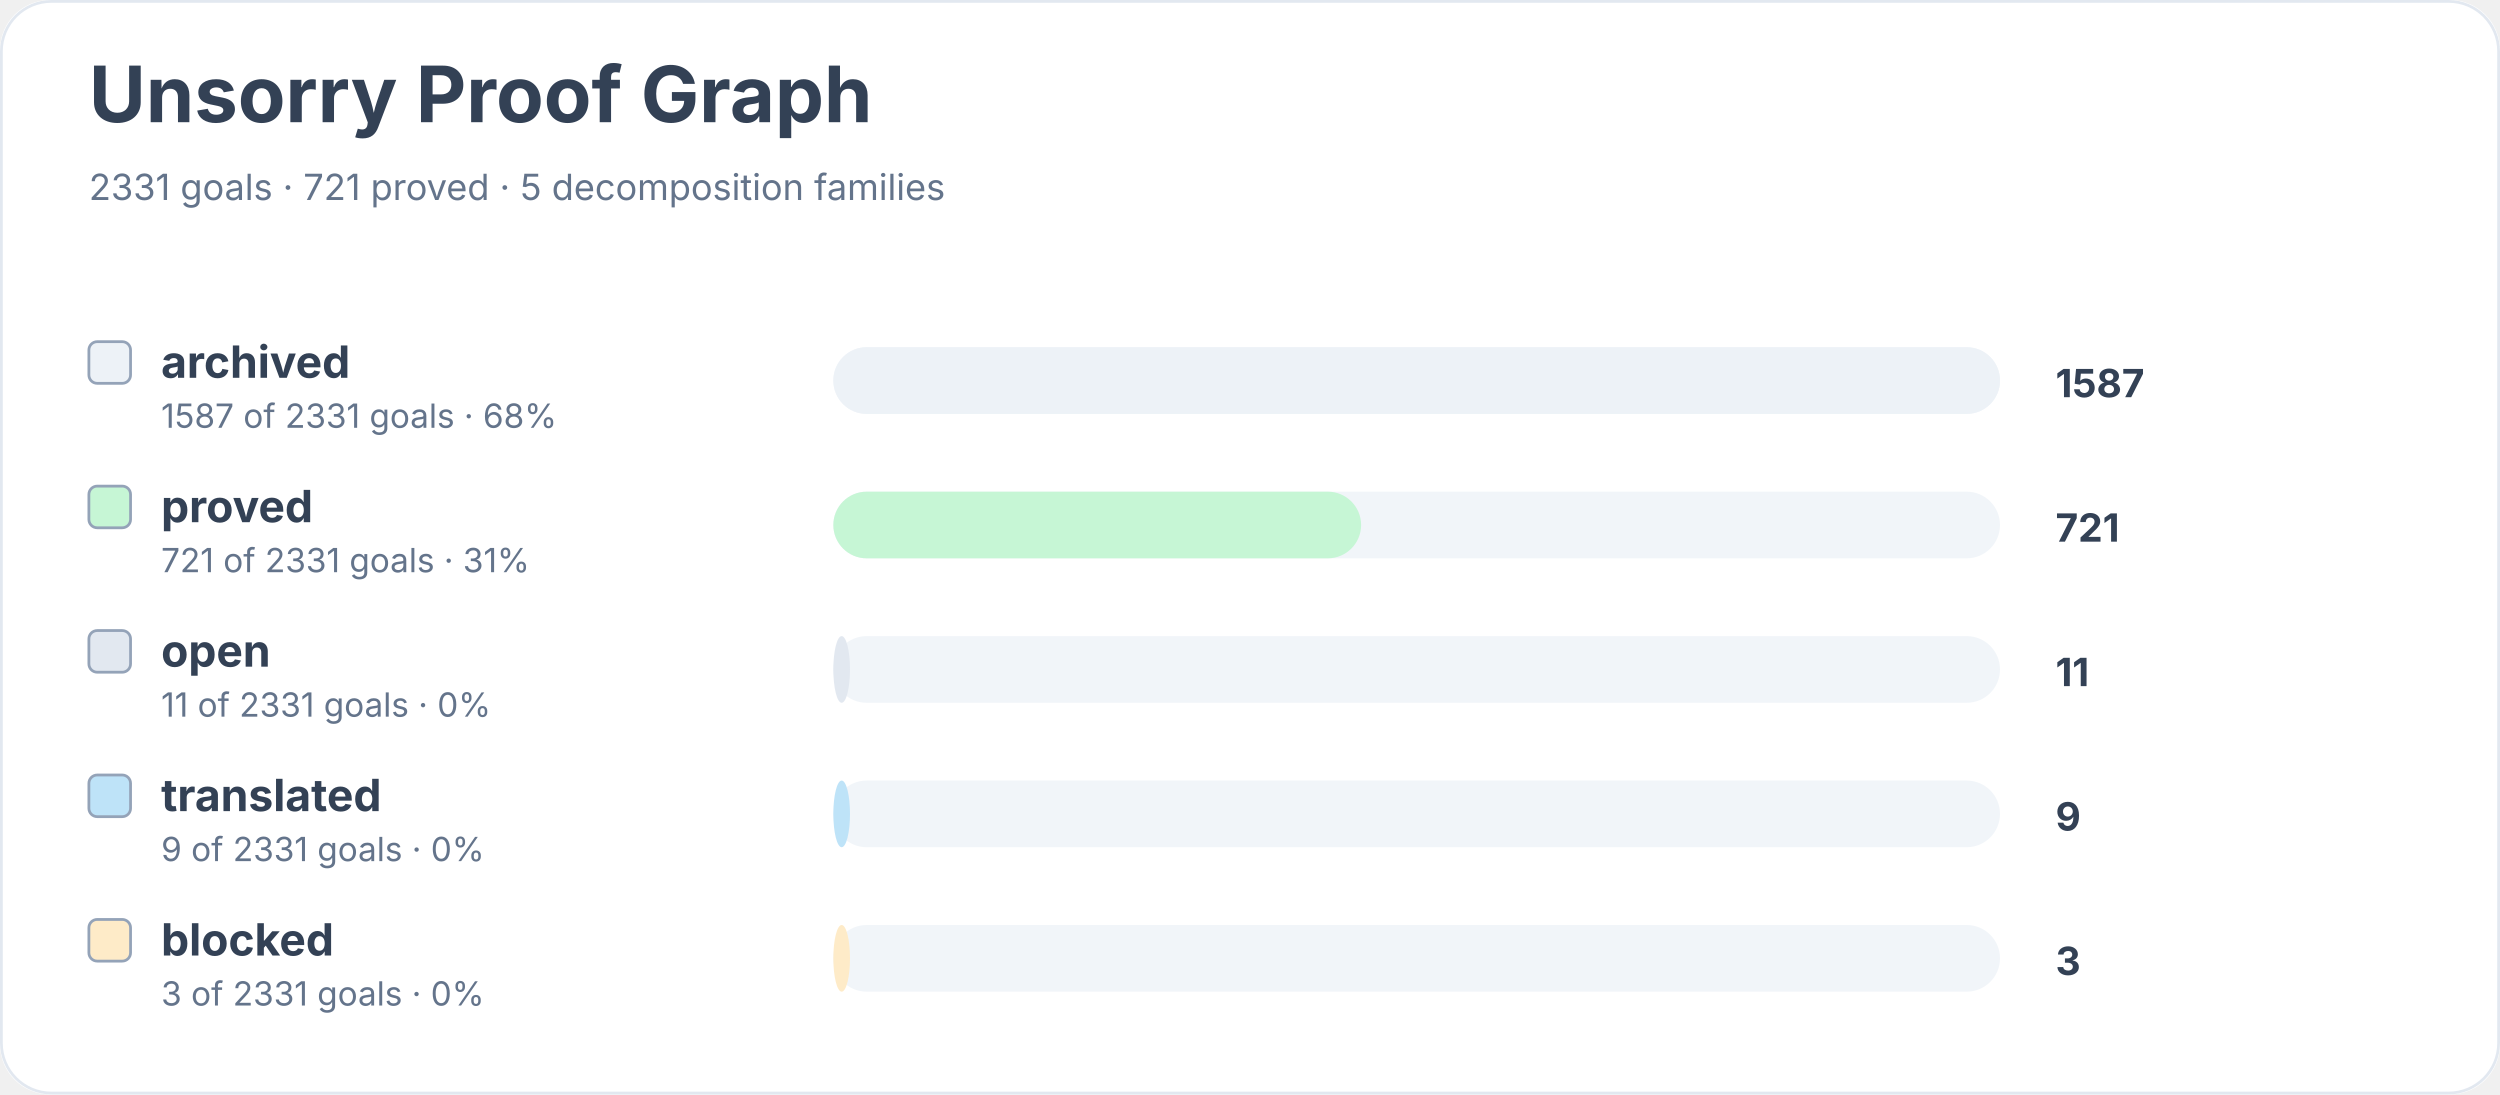
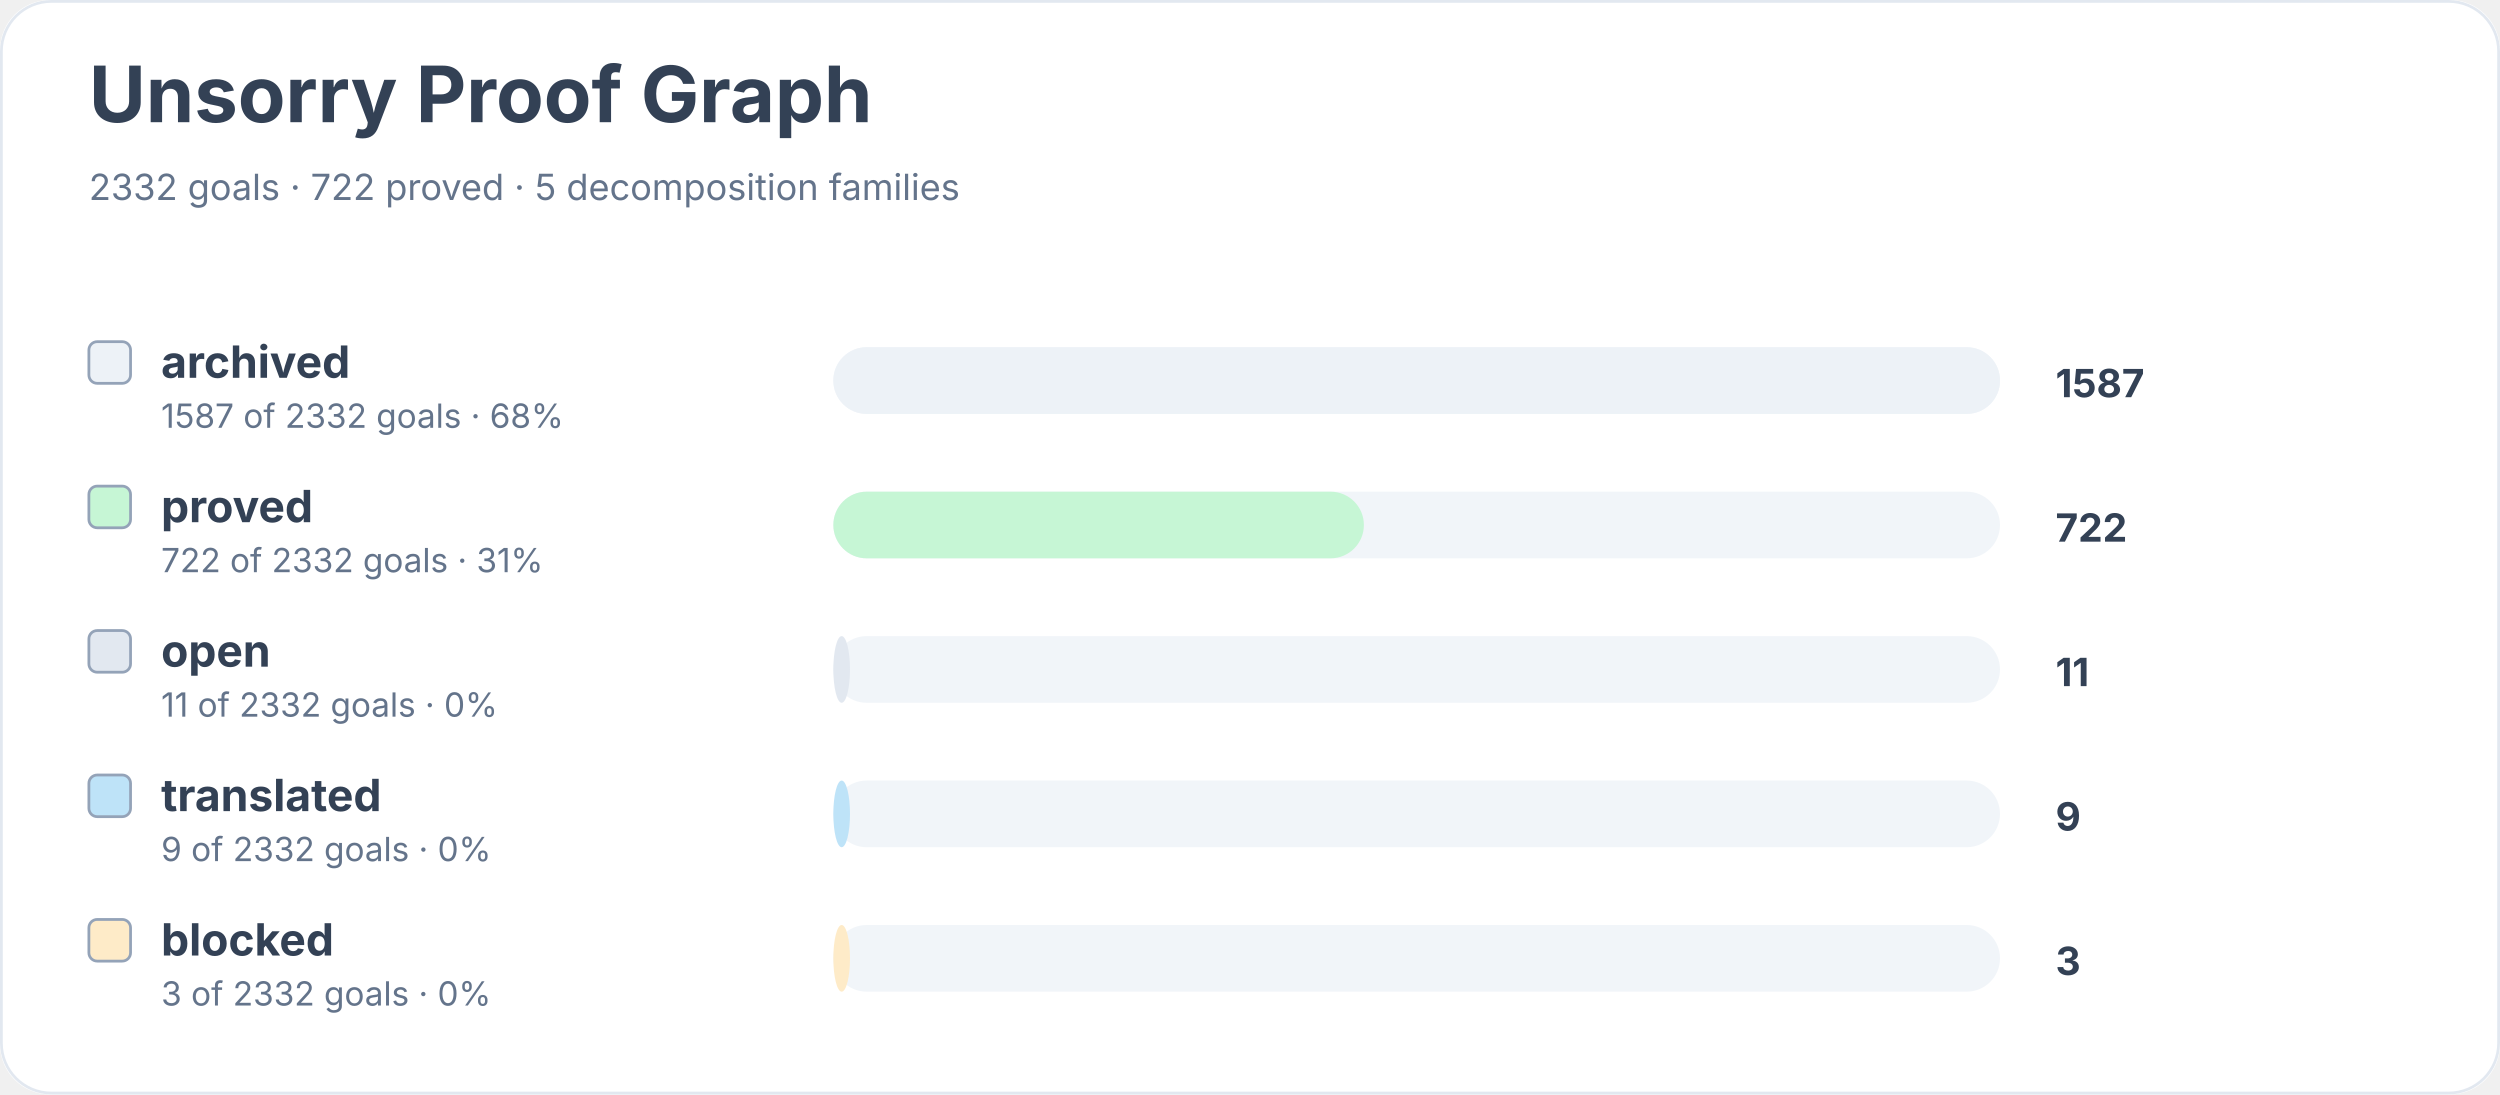
<svg xmlns="http://www.w3.org/2000/svg" width="900" height="394" viewBox="0 0 900 394" role="img" aria-labelledby="title desc">
  <rect width="900" height="100%" rx="18" fill="#ffffff" />
  <rect x="0.5" y="0.5" width="899" height="393" rx="18" fill="none" stroke="#e2e8f0" />
  <text x="32" y="44" font-family="Inter, system-ui, sans-serif" font-size="28" font-weight="700" fill="#334155">Unsorry Proof Graph</text>
-   <text x="32" y="72" font-family="Inter, system-ui, sans-serif" font-size="13" fill="#64748b">2331 goals · 721 proved · 5 decomposition families</text>
+   <text x="32" y="72" font-family="Inter, system-ui, sans-serif" font-size="13" fill="#64748b">2332 goals · 722 proved · 5 decomposition families</text>
  <rect x="32" y="123" width="15" height="15" rx="3" fill="#edf2f7" stroke="#94a3b8" />
  <text x="58" y="136" font-family="Inter, system-ui, sans-serif" font-size="16" font-weight="650" fill="#334155">archived</text>
-   <text x="58" y="154" font-family="Inter, system-ui, sans-serif" font-size="12" fill="#64748b">1587 of 2331 goals · 68%</text>
+   <text x="58" y="154" font-family="Inter, system-ui, sans-serif" font-size="12" fill="#64748b">1587 of 2332 goals · 68%</text>
  <rect x="300" y="125" width="420" height="24" rx="12" fill="#f1f5f9" />
  <rect x="300" y="125" width="420" height="24" rx="12" fill="#edf2f7" />
  <text x="740" y="143" font-family="Inter, system-ui, sans-serif" font-size="14" font-weight="700" fill="#334155">1587</text>
  <rect x="32" y="175" width="15" height="15" rx="3" fill="#c6f6d5" stroke="#94a3b8" />
  <text x="58" y="188" font-family="Inter, system-ui, sans-serif" font-size="16" font-weight="650" fill="#334155">proved</text>
-   <text x="58" y="206" font-family="Inter, system-ui, sans-serif" font-size="12" fill="#64748b">721 of 2331 goals · 31%</text>
+   <text x="58" y="206" font-family="Inter, system-ui, sans-serif" font-size="12" fill="#64748b">722 of 2332 goals · 31%</text>
  <rect x="300" y="177" width="420" height="24" rx="12" fill="#f1f5f9" />
-   <rect x="300" y="177" width="190" height="24" rx="12" fill="#c6f6d5" />
-   <text x="740" y="195" font-family="Inter, system-ui, sans-serif" font-size="14" font-weight="700" fill="#334155">721</text>
+   <rect x="300" y="177" width="191" height="24" rx="12" fill="#c6f6d5" />
+   <text x="740" y="195" font-family="Inter, system-ui, sans-serif" font-size="14" font-weight="700" fill="#334155">722</text>
  <rect x="32" y="227" width="15" height="15" rx="3" fill="#e2e8f0" stroke="#94a3b8" />
  <text x="58" y="240" font-family="Inter, system-ui, sans-serif" font-size="16" font-weight="650" fill="#334155">open</text>
-   <text x="58" y="258" font-family="Inter, system-ui, sans-serif" font-size="12" fill="#64748b">11 of 2331 goals · 0%</text>
+   <text x="58" y="258" font-family="Inter, system-ui, sans-serif" font-size="12" fill="#64748b">11 of 2332 goals · 0%</text>
  <rect x="300" y="229" width="420" height="24" rx="12" fill="#f1f5f9" />
  <rect x="300" y="229" width="6" height="24" rx="12" fill="#e2e8f0" />
  <text x="740" y="247" font-family="Inter, system-ui, sans-serif" font-size="14" font-weight="700" fill="#334155">11</text>
  <rect x="32" y="279" width="15" height="15" rx="3" fill="#bee3f8" stroke="#94a3b8" />
  <text x="58" y="292" font-family="Inter, system-ui, sans-serif" font-size="16" font-weight="650" fill="#334155">translated</text>
-   <text x="58" y="310" font-family="Inter, system-ui, sans-serif" font-size="12" fill="#64748b">9 of 2331 goals · 0%</text>
+   <text x="58" y="310" font-family="Inter, system-ui, sans-serif" font-size="12" fill="#64748b">9 of 2332 goals · 0%</text>
  <rect x="300" y="281" width="420" height="24" rx="12" fill="#f1f5f9" />
  <rect x="300" y="281" width="6" height="24" rx="12" fill="#bee3f8" />
  <text x="740" y="299" font-family="Inter, system-ui, sans-serif" font-size="14" font-weight="700" fill="#334155">9</text>
  <rect x="32" y="331" width="15" height="15" rx="3" fill="#feebc8" stroke="#94a3b8" />
  <text x="58" y="344" font-family="Inter, system-ui, sans-serif" font-size="16" font-weight="650" fill="#334155">blocked</text>
-   <text x="58" y="362" font-family="Inter, system-ui, sans-serif" font-size="12" fill="#64748b">3 of 2331 goals · 0%</text>
+   <text x="58" y="362" font-family="Inter, system-ui, sans-serif" font-size="12" fill="#64748b">3 of 2332 goals · 0%</text>
  <rect x="300" y="333" width="420" height="24" rx="12" fill="#f1f5f9" />
  <rect x="300" y="333" width="6" height="24" rx="12" fill="#feebc8" />
  <text x="740" y="351" font-family="Inter, system-ui, sans-serif" font-size="14" font-weight="700" fill="#334155">3</text>
</svg>
